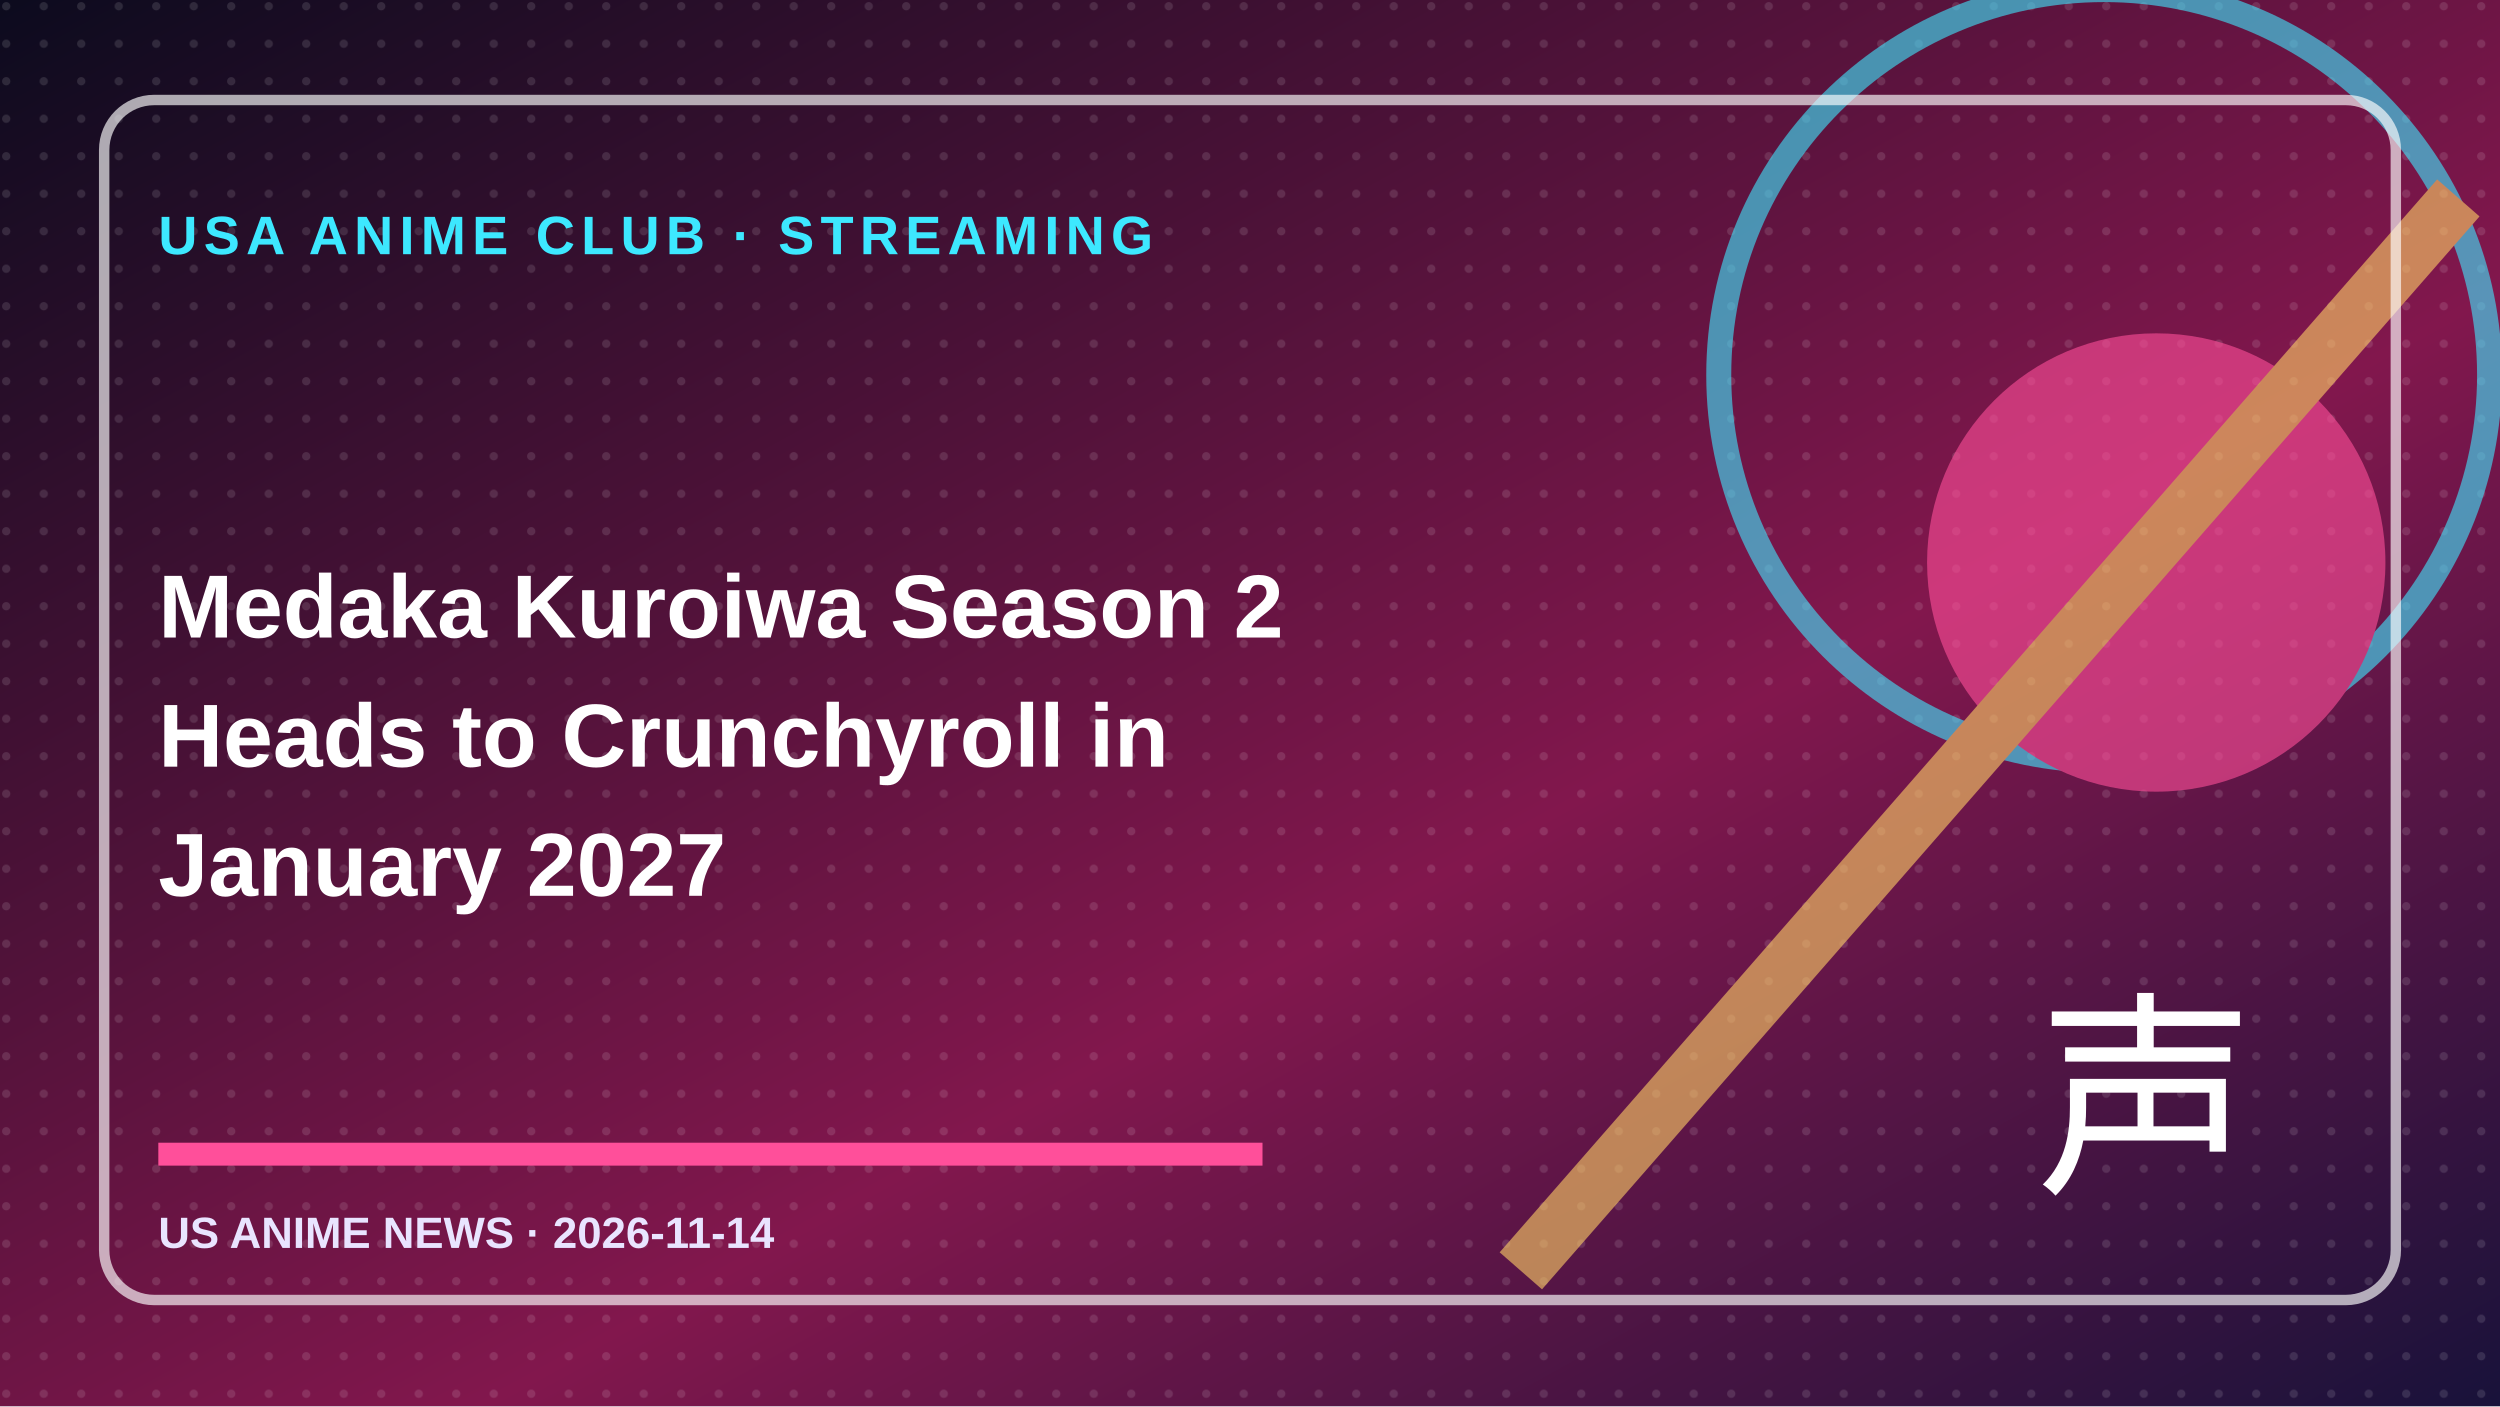
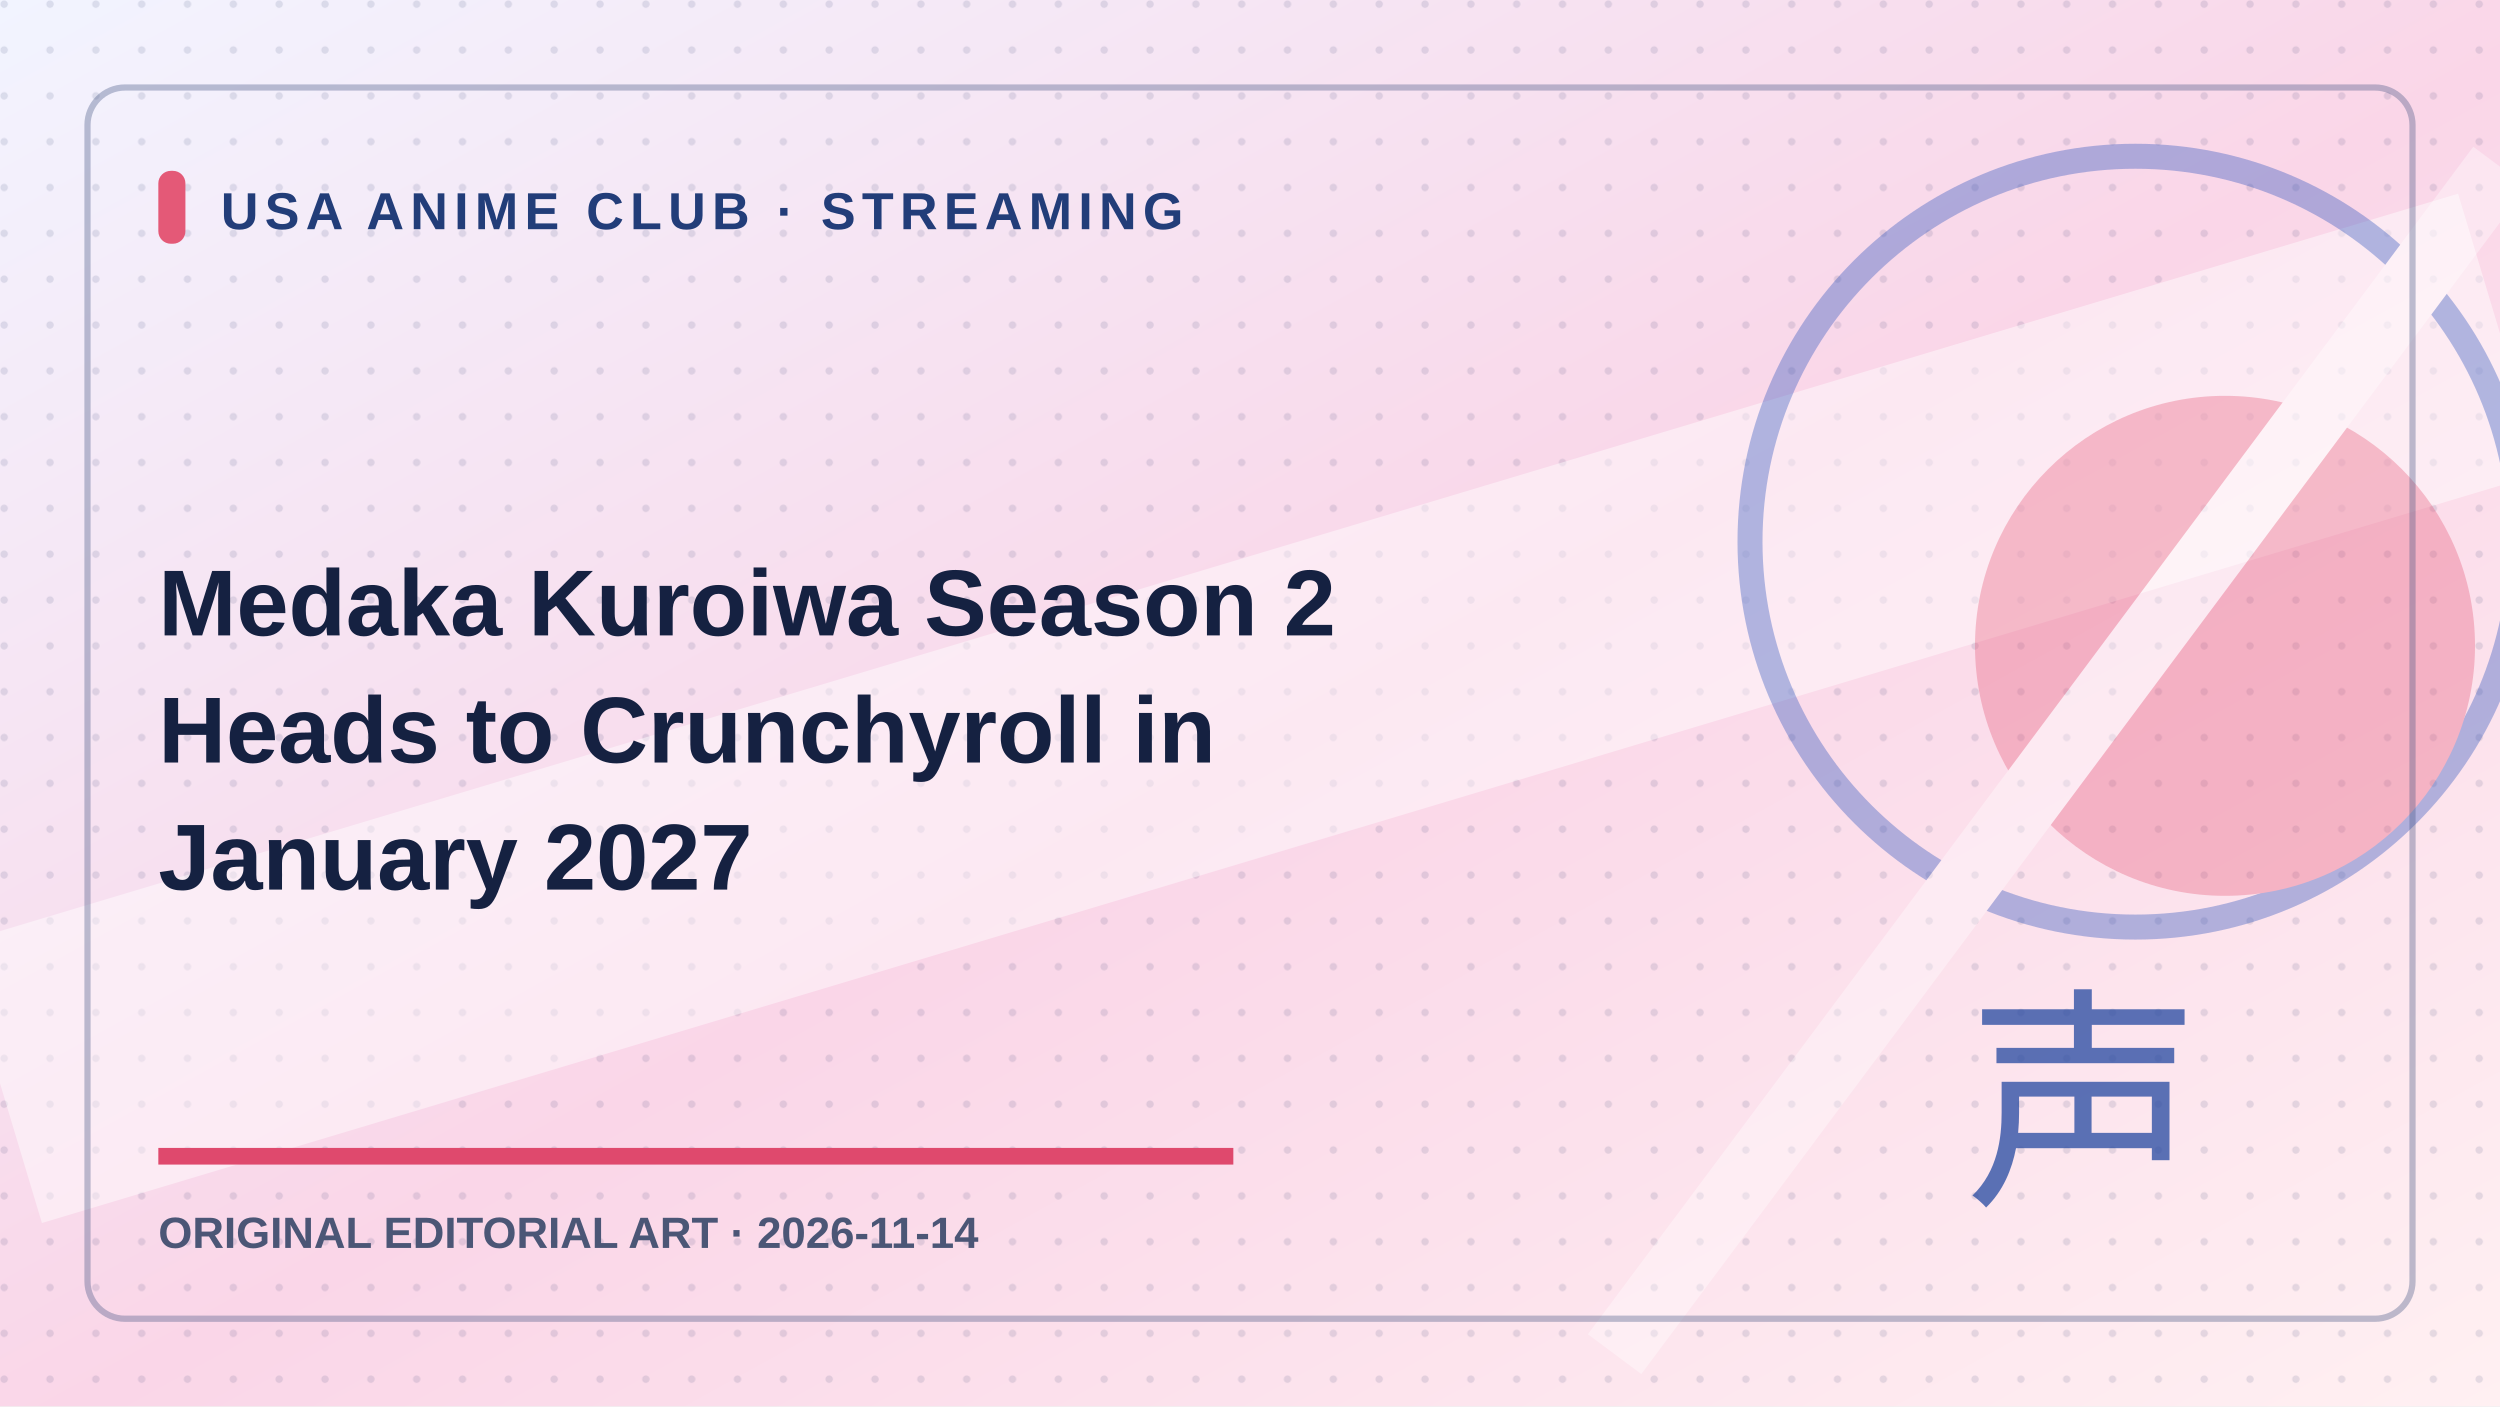
- <svg xmlns="http://www.w3.org/2000/svg" width="1200" height="675" viewBox="0 0 1200 675">
+ <svg xmlns="http://www.w3.org/2000/svg" role="img" aria-label="Original editorial illustration: Medaka Kuroiwa Season 2 Heads to Crunchyroll in January 2027" width="1200" height="675" viewBox="0 0 1200 675">
  <defs>
    <linearGradient id="g" x2="1" y2="1">
-       <stop stop-color="#0c0b1e" />
-       <stop offset=".6" stop-color="hsl(330 70% 30%)" />
-       <stop offset="1" stop-color="#18123a" />
+       <stop stop-color="#f2f4ff" />
+       <stop offset=".52" stop-color="hsl(330 78% 91%)" />
+       <stop offset="1" stop-color="#fff0f2" />
    </linearGradient>
-     <pattern id="p" width="18" height="18" patternUnits="userSpaceOnUse">
-       <circle cx="3" cy="3" r="2" fill="white" opacity=".12" />
+     <pattern id="p" width="22" height="22" patternUnits="userSpaceOnUse">
+       <circle cx="2" cy="2" r="1.8" fill="#213466" opacity=".12" />
    </pattern>
  </defs>
  <rect width="1200" height="675" fill="url(#g)" />
  <rect width="1200" height="675" fill="url(#p)" />
-   <g opacity=".6">
-     <circle cx="1010" cy="180" r="185" stroke="#3de8ff" fill="none" stroke-width="12" />
-     <circle cx="1035" cy="270" r="110" fill="#ff4f9a" />
-     <path d="M730 610L1180 95" stroke="#ffd166" stroke-width="27" />
+   <path d="M0 520L1200 160" stroke="#ffffff" stroke-width="140" opacity=".45" />
+   <g opacity=".35">
+     <circle cx="1025" cy="260" r="185" fill="none" stroke="#234cba" stroke-width="12" />
+     <circle cx="1068" cy="310" r="120" fill="#e45977" />
+     <path d="M775 650L1200 80" stroke="#ffffff" stroke-width="32" />
  </g>
-   <rect x="50" y="48" width="1100" height="576" rx="24" fill="none" stroke="#fff" stroke-opacity=".65" stroke-width="5" />
-   <text x="76" y="122" fill="#3de8ff" font-family="Arial,sans-serif" font-weight="800" font-size="26" letter-spacing="3">USA ANIME CLUB · STREAMING</text>
-   <text x="76" y="306" fill="#fff" font-family="Arial,sans-serif" font-weight="800" font-size="43">Medaka Kuroiwa Season 2</text>
-   <text x="76" y="368" fill="#fff" font-family="Arial,sans-serif" font-weight="800" font-size="43">Heads to Crunchyroll in</text>
-   <text x="76" y="430" fill="#fff" font-family="Arial,sans-serif" font-weight="800" font-size="43">January 2027</text>
-   <path d="M76 554h530" stroke="#ff4f9a" stroke-width="11" />
-   <text x="76" y="599" fill="#e9e4ff" font-family="Arial,sans-serif" font-size="21" font-weight="700">US ANIME NEWS · 2026-11-14</text>
-   <text x="1030" y="565" fill="#fff" font-size="105" font-family="Arial,sans-serif" text-anchor="middle">声</text>
+   <rect x="42" y="42" width="1116" height="591" rx="18" fill="none" stroke="#40527e" stroke-opacity=".34" stroke-width="3" />
+   <rect x="76" y="82" width="13" height="35" rx="6" fill="#e45977" />
+   <text x="106" y="110" fill="#223d79" font-family="Arial,sans-serif" font-weight="800" font-size="25" letter-spacing="3">USA ANIME CLUB · STREAMING</text>
+   <text x="76" y="305" fill="#152141" font-family="Arial,sans-serif" font-weight="800" font-size="45">Medaka Kuroiwa Season 2</text>
+   <text x="76" y="366" fill="#152141" font-family="Arial,sans-serif" font-weight="800" font-size="45">Heads to Crunchyroll in</text>
+   <text x="76" y="427" fill="#152141" font-family="Arial,sans-serif" font-weight="800" font-size="45">January 2027</text>
+   <path d="M76 555h516" stroke="#df496d" stroke-width="8" />
+   <text x="76" y="599" fill="#4b5676" font-family="Arial,sans-serif" font-size="21" font-weight="700">ORIGINAL EDITORIAL ART · 2026-11-14</text>
+   <text x="1000" y="570" fill="#2449a0" fill-opacity=".75" font-size="113" font-family="Arial,sans-serif" text-anchor="middle">声</text>
</svg>
